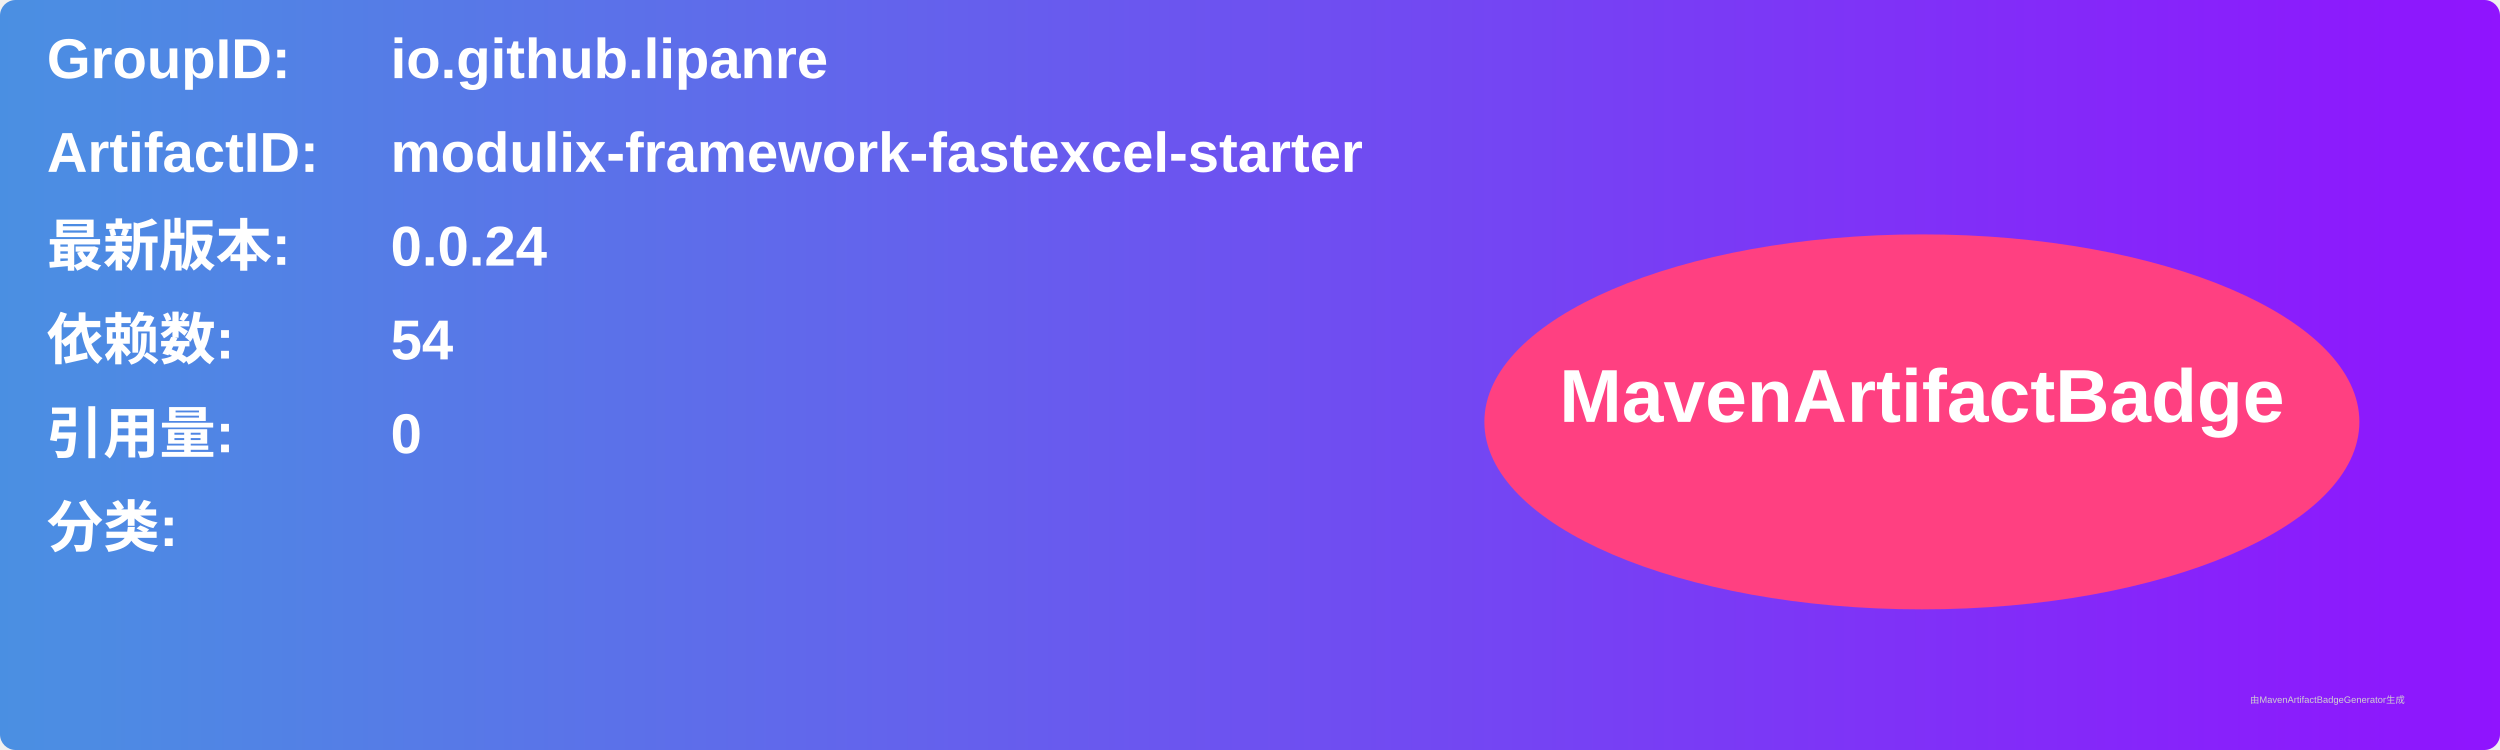
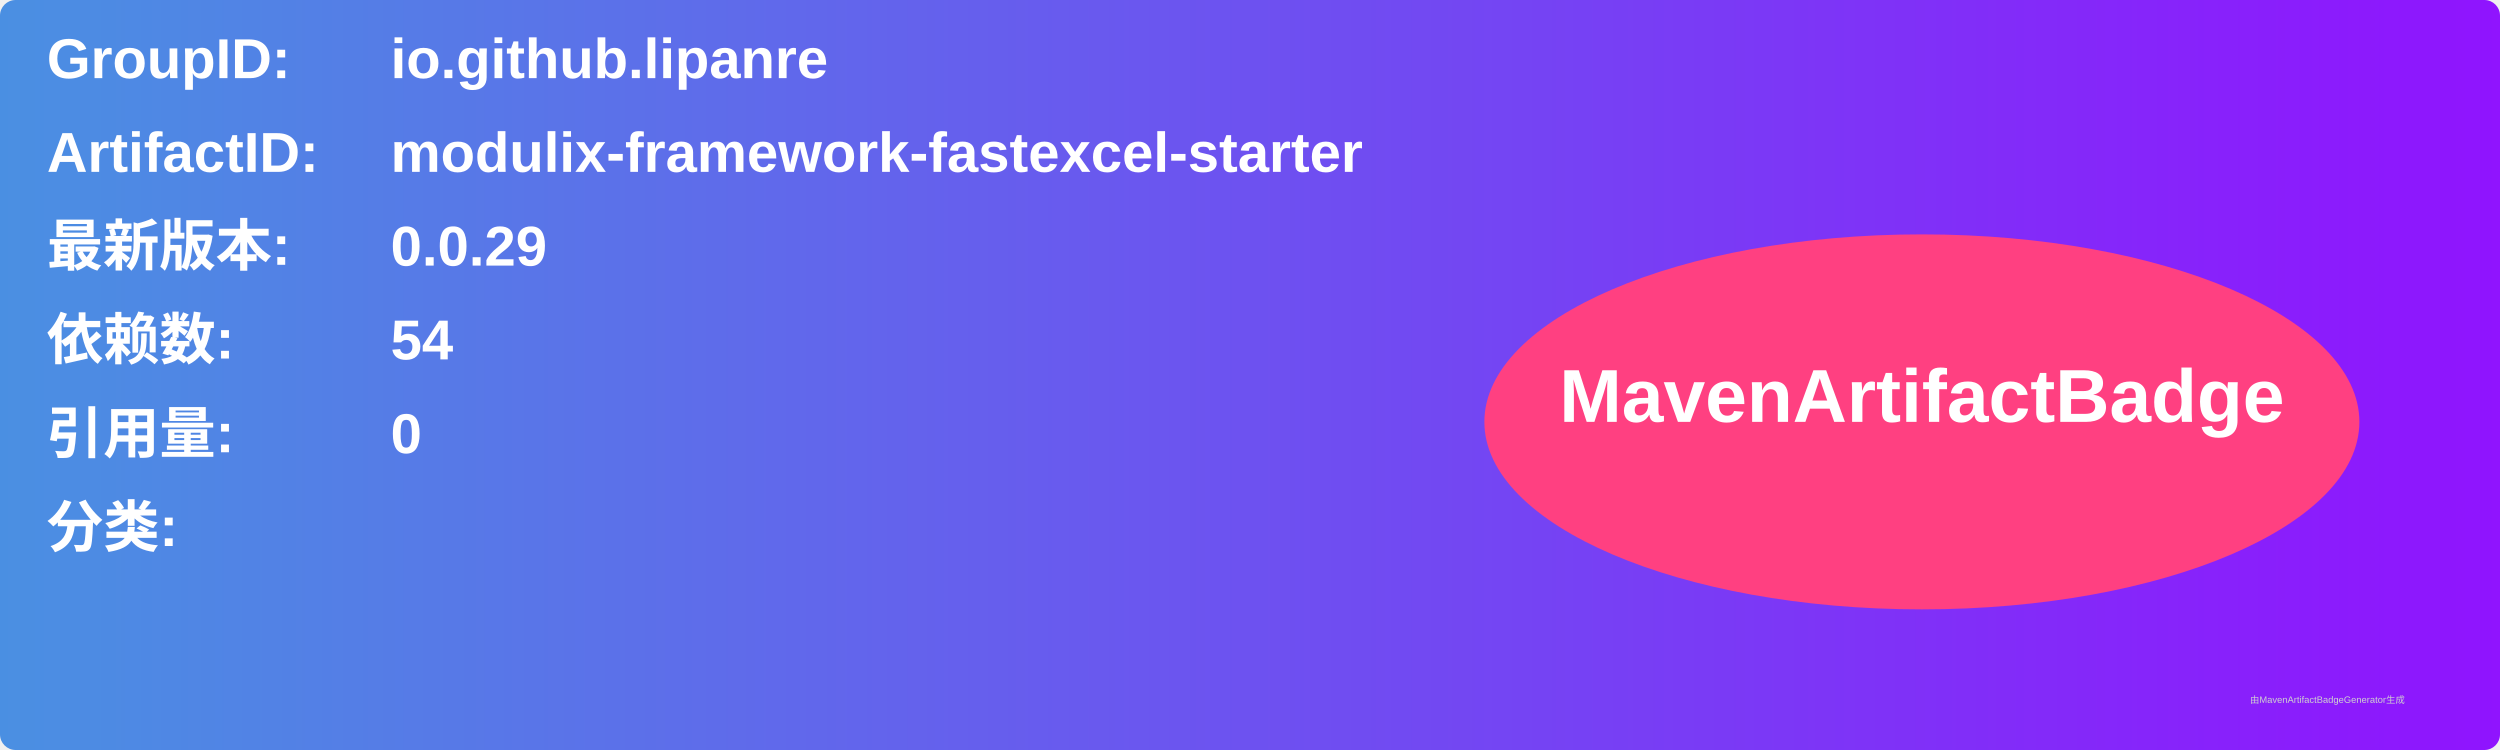
<svg xmlns="http://www.w3.org/2000/svg" width="800" height="240" viewBox="0 0 800 240">
  <linearGradient id="grad" x1="0%" y1="0%" x2="100%" y2="0%">
    <stop offset="0%" stop-color="#4a90e2" />
    <stop offset="100%" stop-color="#9013fe" />
  </linearGradient>
  <rect width="100%" height="100%" rx="5" ry="5" fill="url(#grad)" />
  <g transform="translate(15, 15)">
    <text x="0" y="10" font-family="Arial" font-size="18" fill="white" font-weight="bold" width="260">GroupID:</text>
    <text x="110" y="10" font-family="Arial" font-size="18" fill="white" font-weight="bold" width="460">io.github.lipanre</text>
    <text x="0" y="40" font-family="Arial" font-size="18" fill="white" font-weight="bold" width="260">ArtifactID:</text>
    <text x="110" y="40" font-family="Arial" font-size="18" fill="white" font-weight="bold" width="460">modulix-framework-fastexcel-starter</text>
    <text x="0" y="70" font-family="Arial" font-size="18" fill="white" font-weight="bold">最新版本:</text>
    <text x="110" y="70" font-family="Arial" font-size="18" fill="white" font-weight="bold">
-       <tspan font-weight="bold">0.0.24</tspan>
+       <tspan font-weight="bold">0.0.29</tspan>
    </text>
    <text x="0" y="100" font-family="Arial" font-size="18" fill="white" font-weight="bold">依赖数: </text>
    <text x="110" y="100" font-family="Arial" font-size="18" fill="white">
      <tspan font-weight="bold">54</tspan>
    </text>
    <text x="0" y="130" font-family="Arial" font-size="18" fill="white" font-weight="bold">引用量: </text>
    <text x="110" y="130" font-family="Arial" font-size="18" fill="white">
      <tspan font-weight="bold">0</tspan>
    </text>
    <text x="0" y="160" font-family="Arial" font-size="18" fill="white" font-weight="bold">分类:</text>
    <text x="10" y="190" font-family="Arial" font-size="10" fill="white">
      <tspan font-weight="bold" />
    </text>
    <ellipse cx="600" cy="120" rx="140" ry="60" fill="#ff4081" />
    <text x="600" y="120" text-anchor="middle" font-family="Arial" font-size="24" fill="white" font-weight="bold">MavenArtifactBadge</text>
  </g>
  <text x="720" y="225" font-family="Arial" font-size="3" fill="#d0d0d0">由MavenArtifactBadgeGenerator生成</text>
</svg>
